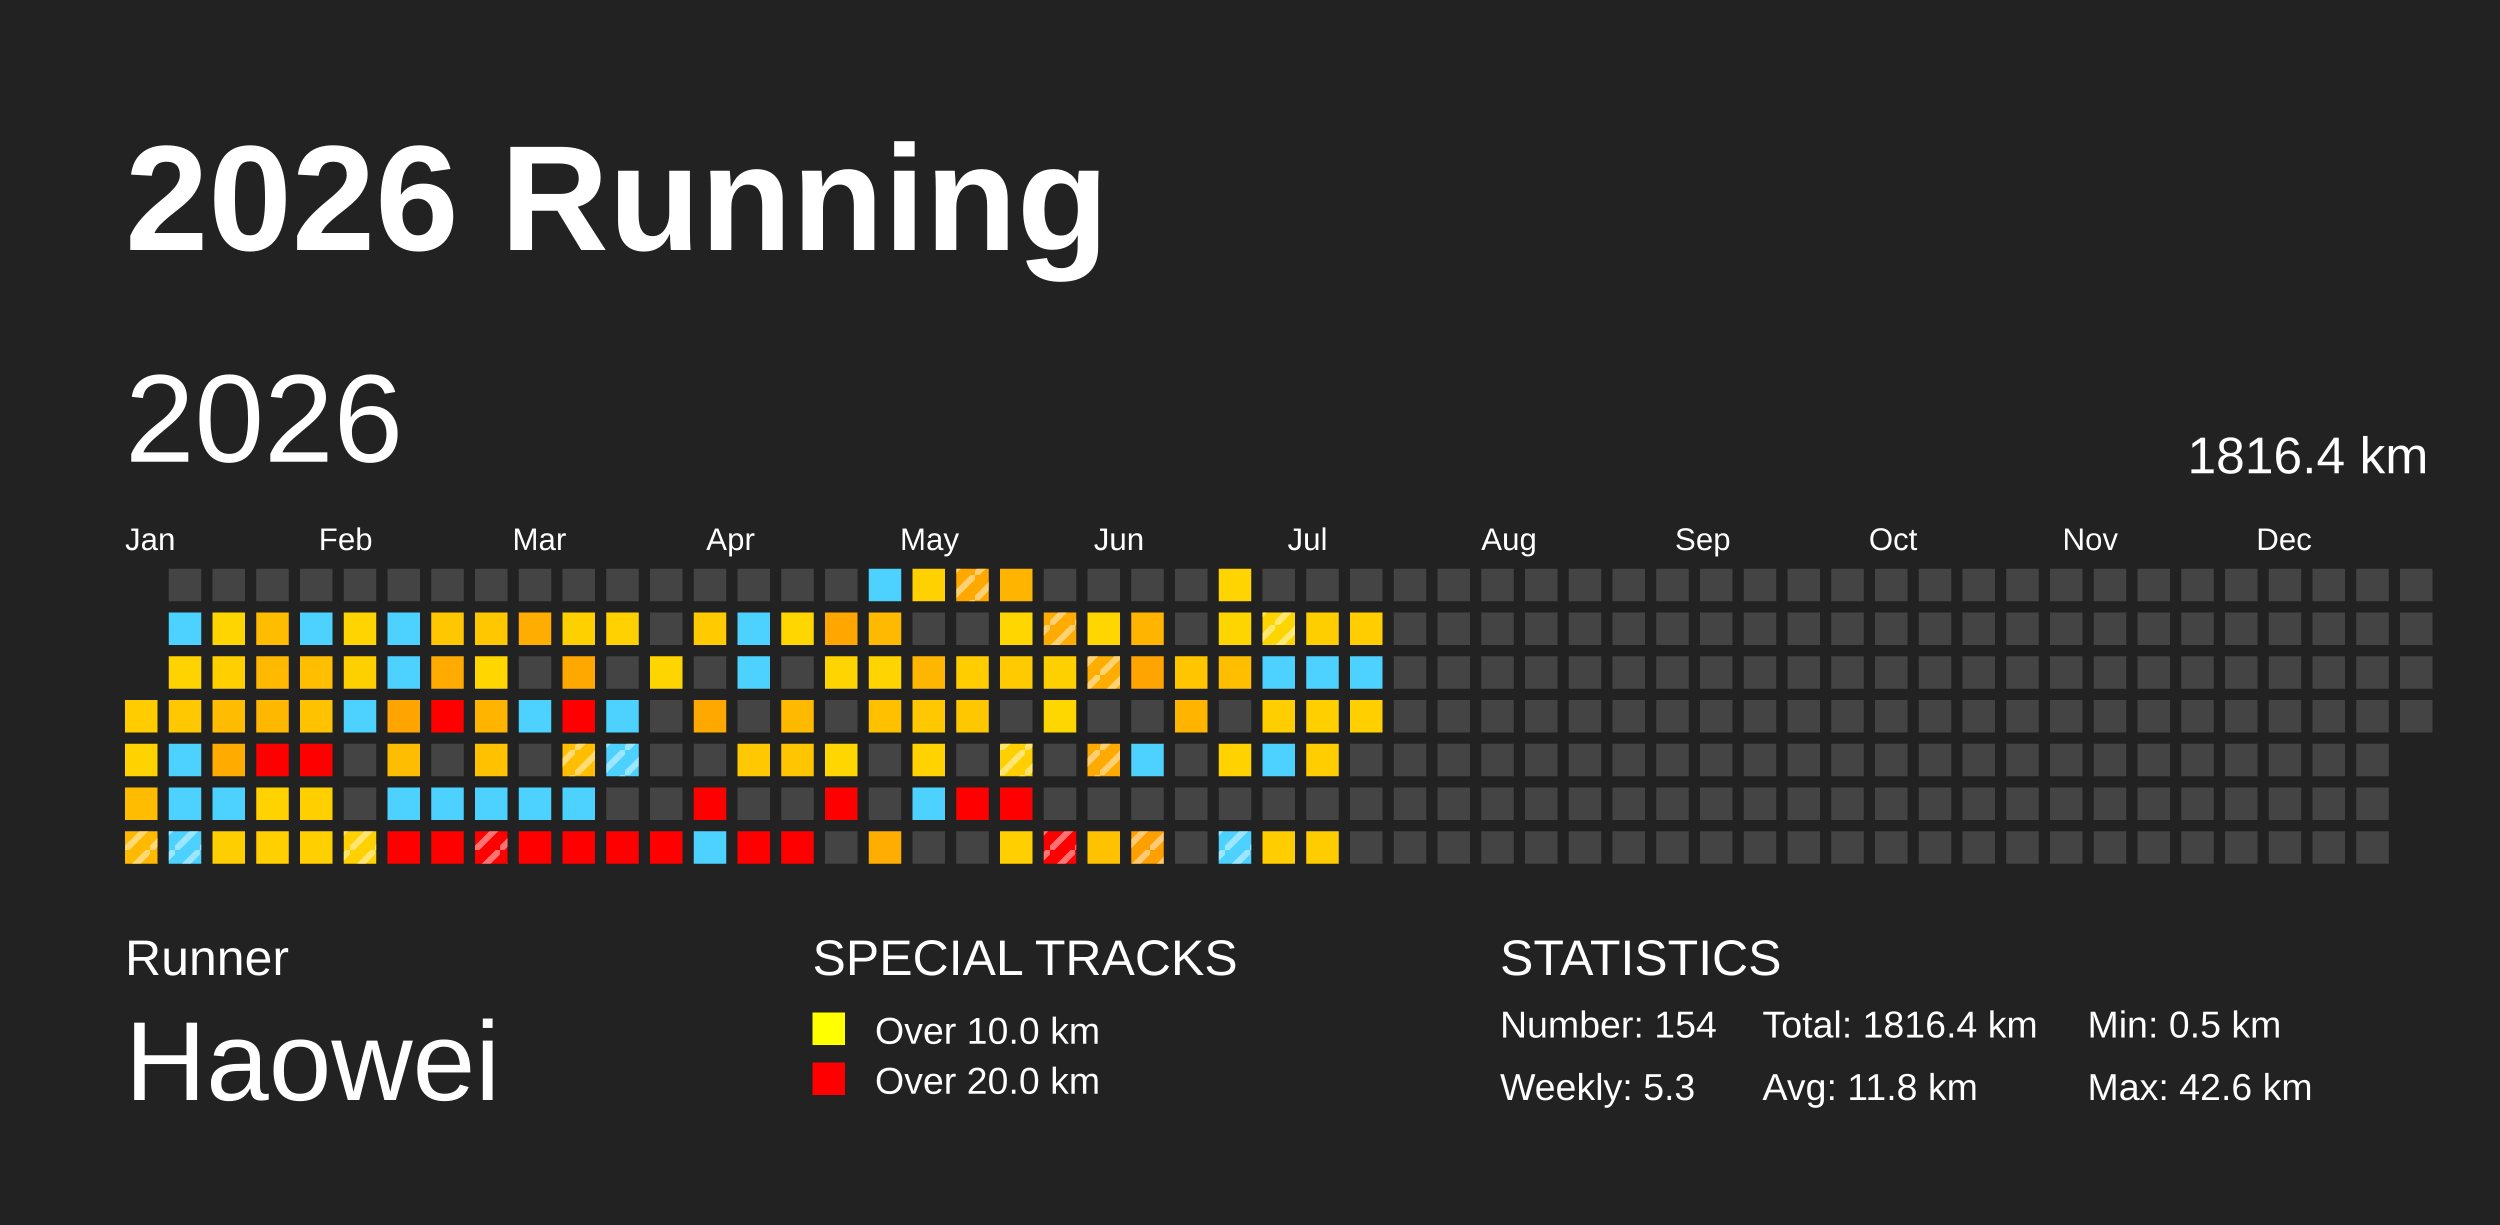
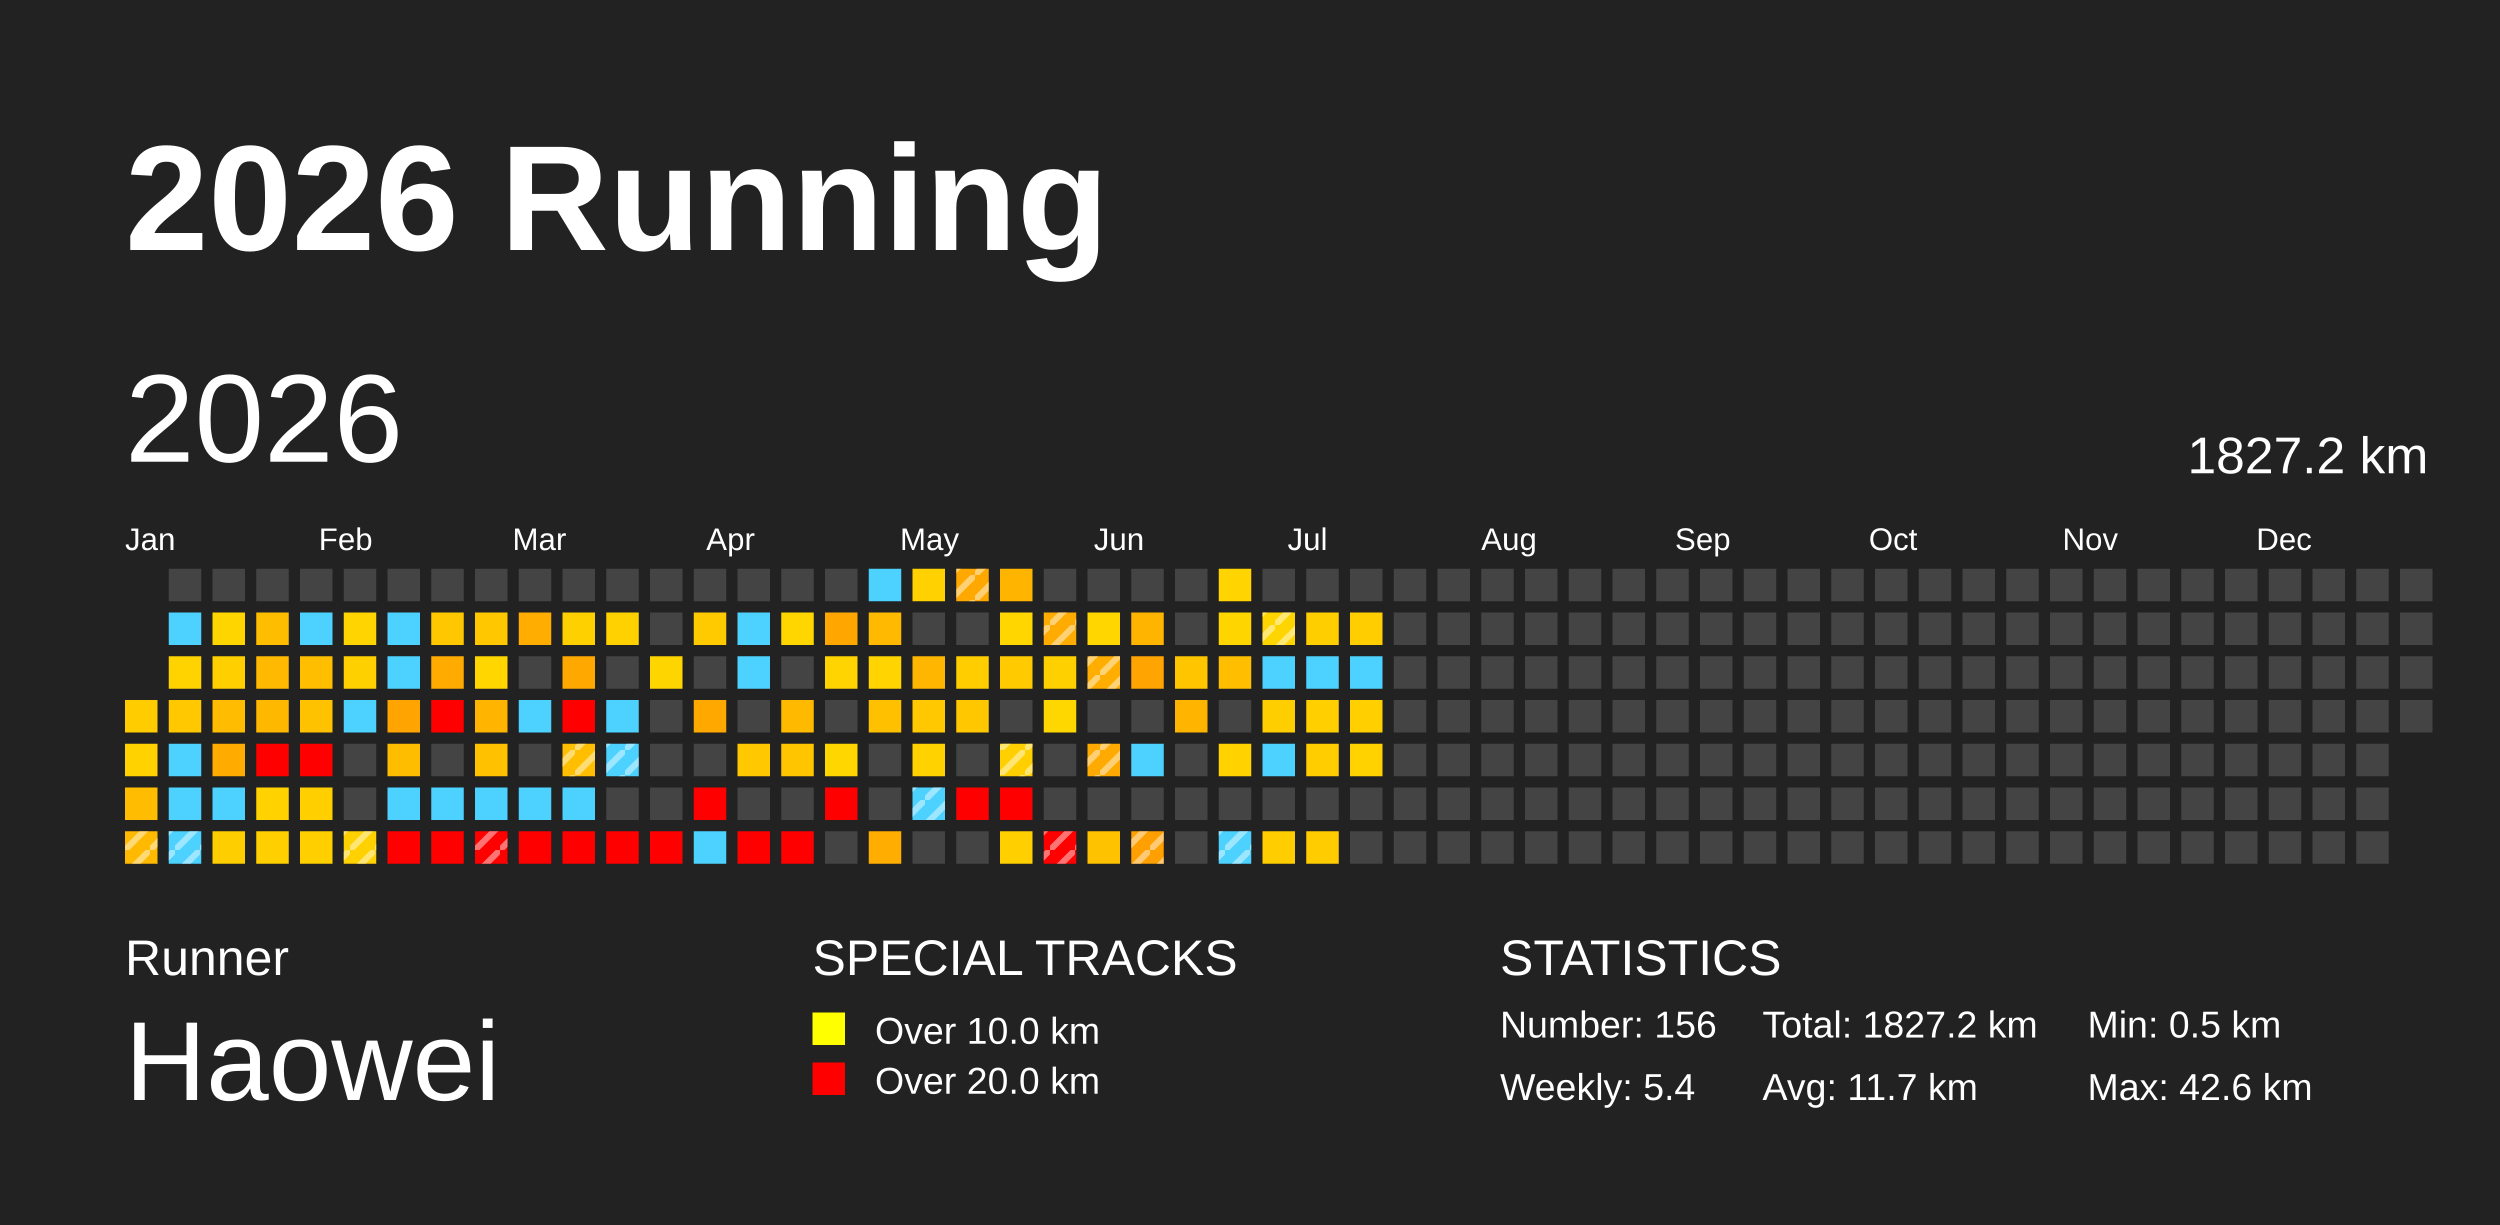
<svg xmlns="http://www.w3.org/2000/svg" baseProfile="full" height="98mm" version="1.1" viewBox="0,0,200,98" width="200mm">
  <defs>
    <pattern height="2" id="indoor-stripe" patternUnits="userSpaceOnUse" width="2">
      <line stroke="white" stroke-opacity="0.45" stroke-width="0.5" x1="0" x2="2" y1="2" y2="0" />
    </pattern>
  </defs>
  <rect fill="#222222" height="98" width="200" x="0" y="0" />
  <text fill="#FFFFFF" style="font-size:12px; font-family:Arial; font-weight:bold;" x="10" y="20">2026 Running</text>
  <text fill="#FFFFFF" style="font-size:4px; font-family:Arial" x="10" y="78">Runner</text>
  <text fill="#FFFFFF" style="font-size:9px; font-family:Arial" x="10" y="88">Haowei</text>
  <text fill="#FFFFFF" style="font-size:4px; font-family:Arial" x="65" y="78">SPECIAL TRACKS</text>
  <rect fill="yellow" height="2.6" width="2.6" x="65" y="81" />
  <text fill="#FFFFFF" style="font-size:3px; font-family:Arial" x="70" y="83.5">Over 10.0 km</text>
  <rect fill="red" height="2.6" width="2.6" x="65" y="85" />
  <text fill="#FFFFFF" style="font-size:3px; font-family:Arial" x="70" y="87.5">Over 20.0 km</text>
  <text fill="#FFFFFF" style="font-size:4px; font-family:Arial" x="120" y="78">STATISTICS</text>
-   <text fill="#FFFFFF" style="font-size:3px; font-family:Arial" x="120" y="83">Number: 154</text>
-   <text fill="#FFFFFF" style="font-size:3px; font-family:Arial" x="120" y="88">Weekly: 5.3</text>
-   <text fill="#FFFFFF" style="font-size:3px; font-family:Arial" x="141" y="83">Total: 1816.4 km</text>
-   <text fill="#FFFFFF" style="font-size:3px; font-family:Arial" x="141" y="88">Avg: 11.8 km</text>
+   <text fill="#FFFFFF" style="font-size:3px; font-family:Arial" x="120" y="83">Number: 156</text>
+   <text fill="#FFFFFF" style="font-size:3px; font-family:Arial" x="120" y="88">Weekly: 5.4</text>
+   <text fill="#FFFFFF" style="font-size:3px; font-family:Arial" x="141" y="83">Total: 1827.2 km</text>
+   <text fill="#FFFFFF" style="font-size:3px; font-family:Arial" x="141" y="88">Avg: 11.7 km</text>
  <text fill="#FFFFFF" style="font-size:3px; font-family:Arial" x="167" y="83">Min: 0.5 km</text>
  <text fill="#FFFFFF" style="font-size:3px; font-family:Arial" x="167" y="88">Max: 42.6 km</text>
  <text dominant-baseline="hanging" fill="#FFFFFF" style="font-size:10.0px; font-family:Arial;" x="10" y="30">2026</text>
-   <text dominant-baseline="hanging" fill="#FFFFFF" style="font-size:4.125px; font-family:Arial;" x="175" y="35">1816.4 km</text>
+   <text dominant-baseline="hanging" fill="#FFFFFF" style="font-size:4.125px; font-family:Arial;" x="175" y="35">1827.2 km</text>
  <text fill="#FFFFFF" style="font-size:2.5px; font-family:Arial" x="10.0" y="44">Jan</text>
  <text fill="#FFFFFF" style="font-size:2.5px; font-family:Arial" x="25.5" y="44">Feb</text>
  <text fill="#FFFFFF" style="font-size:2.5px; font-family:Arial" x="41.0" y="44">Mar</text>
  <text fill="#FFFFFF" style="font-size:2.5px; font-family:Arial" x="56.5" y="44">Apr</text>
  <text fill="#FFFFFF" style="font-size:2.5px; font-family:Arial" x="72.0" y="44">May</text>
  <text fill="#FFFFFF" style="font-size:2.5px; font-family:Arial" x="87.5" y="44">Jun</text>
  <text fill="#FFFFFF" style="font-size:2.5px; font-family:Arial" x="103.0" y="44">Jul</text>
  <text fill="#FFFFFF" style="font-size:2.5px; font-family:Arial" x="118.5" y="44">Aug</text>
  <text fill="#FFFFFF" style="font-size:2.5px; font-family:Arial" x="134.0" y="44">Sep</text>
  <text fill="#FFFFFF" style="font-size:2.5px; font-family:Arial" x="149.5" y="44">Oct</text>
  <text fill="#FFFFFF" style="font-size:2.5px; font-family:Arial" x="165.0" y="44">Nov</text>
  <text fill="#FFFFFF" style="font-size:2.5px; font-family:Arial" x="180.5" y="44">Dec</text>
  <rect fill="#ffcc00" height="2.6" width="2.6" x="10.0" y="56.0" />
  <rect fill="#ffd200" height="2.6" width="2.6" x="10.0" y="59.5" />
  <rect fill="#ffbc00" height="2.6" width="2.6" x="10.0" y="63.0" />
  <rect fill="#ffb900" height="2.6" width="2.6" x="10.0" y="66.5" />
  <rect fill="url(#indoor-stripe)" height="2.6" style="pointer-events: none;" width="2.6" x="10.0" y="66.5" />
  <rect fill="#444444" height="2.6" width="2.6" x="13.5" y="45.5" />
  <rect fill="#4dd2ff" height="2.6" width="2.6" x="13.5" y="49.0" />
  <rect fill="#ffd300" height="2.6" width="2.6" x="13.5" y="52.5" />
  <rect fill="#ffc800" height="2.6" width="2.6" x="13.5" y="56.0" />
  <rect fill="#4dd2ff" height="2.6" width="2.6" x="13.5" y="59.5" />
  <rect fill="#4dd2ff" height="2.6" width="2.6" x="13.5" y="63.0" />
  <rect fill="#4dd2ff" height="2.6" width="2.6" x="13.5" y="66.5" />
  <rect fill="url(#indoor-stripe)" height="2.6" style="pointer-events: none;" width="2.6" x="13.5" y="66.5" />
  <rect fill="#444444" height="2.6" width="2.6" x="17.0" y="45.5" />
  <rect fill="#ffd500" height="2.6" width="2.6" x="17.0" y="49.0" />
  <rect fill="#ffcf00" height="2.6" width="2.6" x="17.0" y="52.5" />
  <rect fill="#ffbc00" height="2.6" width="2.6" x="17.0" y="56.0" />
  <rect fill="#ffab00" height="2.6" width="2.6" x="17.0" y="59.5" />
  <rect fill="#4dd2ff" height="2.6" width="2.6" x="17.0" y="63.0" />
  <rect fill="#ffce00" height="2.6" width="2.6" x="17.0" y="66.5" />
  <rect fill="#444444" height="2.6" width="2.6" x="20.5" y="45.5" />
  <rect fill="#ffbd00" height="2.6" width="2.6" x="20.5" y="49.0" />
  <rect fill="#ffb900" height="2.6" width="2.6" x="20.5" y="52.5" />
  <rect fill="#ffb800" height="2.6" width="2.6" x="20.5" y="56.0" />
  <rect fill="red" height="2.6" width="2.6" x="20.5" y="59.5" />
  <rect fill="#ffd200" height="2.6" width="2.6" x="20.5" y="63.0" />
  <rect fill="#ffcf00" height="2.6" width="2.6" x="20.5" y="66.5" />
  <rect fill="#444444" height="2.6" width="2.6" x="24.0" y="45.5" />
  <rect fill="#4dd2ff" height="2.6" width="2.6" x="24.0" y="49.0" />
  <rect fill="#ffbf00" height="2.6" width="2.6" x="24.0" y="52.5" />
  <rect fill="#ffc200" height="2.6" width="2.6" x="24.0" y="56.0" />
  <rect fill="red" height="2.6" width="2.6" x="24.0" y="59.5" />
  <rect fill="#ffcf00" height="2.6" width="2.6" x="24.0" y="63.0" />
  <rect fill="#ffcf00" height="2.6" width="2.6" x="24.0" y="66.5" />
  <rect fill="#444444" height="2.6" width="2.6" x="27.5" y="45.5" />
  <rect fill="#ffd400" height="2.6" width="2.6" x="27.5" y="49.0" />
  <rect fill="#ffd000" height="2.6" width="2.6" x="27.5" y="52.5" />
  <rect fill="#4dd2ff" height="2.6" width="2.6" x="27.5" y="56.0" />
  <rect fill="#444444" height="2.6" width="2.6" x="27.5" y="59.5" />
  <rect fill="#444444" height="2.6" width="2.6" x="27.5" y="63.0" />
  <rect fill="#ffd100" height="2.6" width="2.6" x="27.5" y="66.5" />
  <rect fill="url(#indoor-stripe)" height="2.6" style="pointer-events: none;" width="2.6" x="27.5" y="66.5" />
  <rect fill="#444444" height="2.6" width="2.6" x="31.0" y="45.5" />
  <rect fill="#4dd2ff" height="2.6" width="2.6" x="31.0" y="49.0" />
  <rect fill="#4dd2ff" height="2.6" width="2.6" x="31.0" y="52.5" />
  <rect fill="#ffa400" height="2.6" width="2.6" x="31.0" y="56.0" />
  <rect fill="#ffbd00" height="2.6" width="2.6" x="31.0" y="59.5" />
  <rect fill="#4dd2ff" height="2.6" width="2.6" x="31.0" y="63.0" />
  <rect fill="red" height="2.6" width="2.6" x="31.0" y="66.5" />
  <rect fill="#444444" height="2.6" width="2.6" x="34.5" y="45.5" />
  <rect fill="#ffc700" height="2.6" width="2.6" x="34.5" y="49.0" />
  <rect fill="#ffab00" height="2.6" width="2.6" x="34.5" y="52.5" />
  <rect fill="red" height="2.6" width="2.6" x="34.5" y="56.0" />
  <rect fill="#444444" height="2.6" width="2.6" x="34.5" y="59.5" />
  <rect fill="#4dd2ff" height="2.6" width="2.6" x="34.5" y="63.0" />
  <rect fill="red" height="2.6" width="2.6" x="34.5" y="66.5" />
  <rect fill="#444444" height="2.6" width="2.6" x="38.0" y="45.5" />
  <rect fill="#ffc700" height="2.6" width="2.6" x="38.0" y="49.0" />
  <rect fill="#ffd600" height="2.6" width="2.6" x="38.0" y="52.5" />
  <rect fill="#ffb400" height="2.6" width="2.6" x="38.0" y="56.0" />
  <rect fill="#ffc100" height="2.6" width="2.6" x="38.0" y="59.5" />
  <rect fill="#4dd2ff" height="2.6" width="2.6" x="38.0" y="63.0" />
  <rect fill="red" height="2.6" width="2.6" x="38.0" y="66.5" />
  <rect fill="url(#indoor-stripe)" height="2.6" style="pointer-events: none;" width="2.6" x="38.0" y="66.5" />
  <rect fill="#444444" height="2.6" width="2.6" x="41.5" y="45.5" />
  <rect fill="#ffad00" height="2.6" width="2.6" x="41.5" y="49.0" />
  <rect fill="#444444" height="2.6" width="2.6" x="41.5" y="52.5" />
  <rect fill="#4dd2ff" height="2.6" width="2.6" x="41.5" y="56.0" />
  <rect fill="#444444" height="2.6" width="2.6" x="41.5" y="59.5" />
  <rect fill="#4dd2ff" height="2.6" width="2.6" x="41.5" y="63.0" />
  <rect fill="red" height="2.6" width="2.6" x="41.5" y="66.5" />
  <rect fill="#444444" height="2.6" width="2.6" x="45.0" y="45.5" />
  <rect fill="#ffd000" height="2.6" width="2.6" x="45.0" y="49.0" />
  <rect fill="#ffa900" height="2.6" width="2.6" x="45.0" y="52.5" />
  <rect fill="red" height="2.6" width="2.6" x="45.0" y="56.0" />
  <rect fill="#ffbf00" height="2.6" width="2.6" x="45.0" y="59.5" />
  <rect fill="url(#indoor-stripe)" height="2.6" style="pointer-events: none;" width="2.6" x="45.0" y="59.5" />
  <rect fill="#4dd2ff" height="2.6" width="2.6" x="45.0" y="63.0" />
  <rect fill="red" height="2.6" width="2.6" x="45.0" y="66.5" />
  <rect fill="#444444" height="2.6" width="2.6" x="48.5" y="45.5" />
  <rect fill="#ffd100" height="2.6" width="2.6" x="48.5" y="49.0" />
  <rect fill="#444444" height="2.6" width="2.6" x="48.5" y="52.5" />
  <rect fill="#4dd2ff" height="2.6" width="2.6" x="48.5" y="56.0" />
  <rect fill="#4dd2ff" height="2.6" width="2.6" x="48.5" y="59.5" />
  <rect fill="url(#indoor-stripe)" height="2.6" style="pointer-events: none;" width="2.6" x="48.5" y="59.5" />
  <rect fill="#444444" height="2.6" width="2.6" x="48.5" y="63.0" />
  <rect fill="red" height="2.6" width="2.6" x="48.5" y="66.5" />
  <rect fill="#444444" height="2.6" width="2.6" x="52.0" y="45.5" />
  <rect fill="#444444" height="2.6" width="2.6" x="52.0" y="49.0" />
  <rect fill="#ffd500" height="2.6" width="2.6" x="52.0" y="52.5" />
  <rect fill="#444444" height="2.6" width="2.6" x="52.0" y="56.0" />
  <rect fill="#444444" height="2.6" width="2.6" x="52.0" y="59.5" />
  <rect fill="#444444" height="2.6" width="2.6" x="52.0" y="63.0" />
  <rect fill="red" height="2.6" width="2.6" x="52.0" y="66.5" />
  <rect fill="#444444" height="2.6" width="2.6" x="55.5" y="45.5" />
  <rect fill="#ffcb00" height="2.6" width="2.6" x="55.5" y="49.0" />
  <rect fill="#444444" height="2.6" width="2.6" x="55.5" y="52.5" />
  <rect fill="#ffa900" height="2.6" width="2.6" x="55.5" y="56.0" />
  <rect fill="#444444" height="2.6" width="2.6" x="55.5" y="59.5" />
  <rect fill="red" height="2.6" width="2.6" x="55.5" y="63.0" />
  <rect fill="#4dd2ff" height="2.6" width="2.6" x="55.5" y="66.5" />
  <rect fill="#444444" height="2.6" width="2.6" x="59.0" y="45.5" />
  <rect fill="#4dd2ff" height="2.6" width="2.6" x="59.0" y="49.0" />
  <rect fill="#4dd2ff" height="2.6" width="2.6" x="59.0" y="52.5" />
  <rect fill="#444444" height="2.6" width="2.6" x="59.0" y="56.0" />
  <rect fill="#ffc800" height="2.6" width="2.6" x="59.0" y="59.5" />
  <rect fill="#444444" height="2.6" width="2.6" x="59.0" y="63.0" />
  <rect fill="red" height="2.6" width="2.6" x="59.0" y="66.5" />
  <rect fill="#444444" height="2.6" width="2.6" x="62.5" y="45.5" />
  <rect fill="#ffd600" height="2.6" width="2.6" x="62.5" y="49.0" />
  <rect fill="#444444" height="2.6" width="2.6" x="62.5" y="52.5" />
  <rect fill="#ffba00" height="2.6" width="2.6" x="62.5" y="56.0" />
  <rect fill="#ffc600" height="2.6" width="2.6" x="62.5" y="59.5" />
  <rect fill="#444444" height="2.6" width="2.6" x="62.5" y="63.0" />
  <rect fill="red" height="2.6" width="2.6" x="62.5" y="66.5" />
  <rect fill="#444444" height="2.6" width="2.6" x="66.0" y="45.5" />
  <rect fill="#ffa600" height="2.6" width="2.6" x="66.0" y="49.0" />
  <rect fill="#ffd400" height="2.6" width="2.6" x="66.0" y="52.5" />
  <rect fill="#444444" height="2.6" width="2.6" x="66.0" y="56.0" />
  <rect fill="#ffd600" height="2.6" width="2.6" x="66.0" y="59.5" />
  <rect fill="red" height="2.6" width="2.6" x="66.0" y="63.0" />
  <rect fill="#444444" height="2.6" width="2.6" x="66.0" y="66.5" />
  <rect fill="#4dd2ff" height="2.6" width="2.6" x="69.5" y="45.5" />
  <rect fill="#ffb900" height="2.6" width="2.6" x="69.5" y="49.0" />
  <rect fill="#ffd400" height="2.6" width="2.6" x="69.5" y="52.5" />
  <rect fill="#ffc000" height="2.6" width="2.6" x="69.5" y="56.0" />
  <rect fill="#444444" height="2.6" width="2.6" x="69.5" y="59.5" />
  <rect fill="#444444" height="2.6" width="2.6" x="69.5" y="63.0" />
  <rect fill="#ffad00" height="2.6" width="2.6" x="69.5" y="66.5" />
  <rect fill="#ffd100" height="2.6" width="2.6" x="73.0" y="45.5" />
  <rect fill="#444444" height="2.6" width="2.6" x="73.0" y="49.0" />
  <rect fill="#ffb600" height="2.6" width="2.6" x="73.0" y="52.5" />
  <rect fill="#ffc800" height="2.6" width="2.6" x="73.0" y="56.0" />
  <rect fill="#ffd200" height="2.6" width="2.6" x="73.0" y="59.5" />
  <rect fill="#4dd2ff" height="2.6" width="2.6" x="73.0" y="63.0" />
+   <rect fill="url(#indoor-stripe)" height="2.6" style="pointer-events: none;" width="2.6" x="73.0" y="63.0" />
  <rect fill="#444444" height="2.6" width="2.6" x="73.0" y="66.5" />
  <rect fill="#ffa900" height="2.6" width="2.6" x="76.5" y="45.5" />
  <rect fill="url(#indoor-stripe)" height="2.6" style="pointer-events: none;" width="2.6" x="76.5" y="45.5" />
  <rect fill="#444444" height="2.6" width="2.6" x="76.5" y="49.0" />
  <rect fill="#ffcd00" height="2.6" width="2.6" x="76.5" y="52.5" />
  <rect fill="#ffc700" height="2.6" width="2.6" x="76.5" y="56.0" />
  <rect fill="#444444" height="2.6" width="2.6" x="76.5" y="59.5" />
  <rect fill="red" height="2.6" width="2.6" x="76.5" y="63.0" />
  <rect fill="#444444" height="2.6" width="2.6" x="76.5" y="66.5" />
  <rect fill="#ffb400" height="2.6" width="2.6" x="80.0" y="45.5" />
  <rect fill="#ffd600" height="2.6" width="2.6" x="80.0" y="49.0" />
  <rect fill="#ffcb00" height="2.6" width="2.6" x="80.0" y="52.5" />
  <rect fill="#444444" height="2.6" width="2.6" x="80.0" y="56.0" />
  <rect fill="#ffcf00" height="2.6" width="2.6" x="80.0" y="59.5" />
  <rect fill="url(#indoor-stripe)" height="2.6" style="pointer-events: none;" width="2.6" x="80.0" y="59.5" />
  <rect fill="red" height="2.6" width="2.6" x="80.0" y="63.0" />
  <rect fill="#ffcf00" height="2.6" width="2.6" x="80.0" y="66.5" />
  <rect fill="#444444" height="2.6" width="2.6" x="83.5" y="45.5" />
  <rect fill="#ffab00" height="2.6" width="2.6" x="83.5" y="49.0" />
  <rect fill="url(#indoor-stripe)" height="2.6" style="pointer-events: none;" width="2.6" x="83.5" y="49.0" />
  <rect fill="#ffd000" height="2.6" width="2.6" x="83.5" y="52.5" />
  <rect fill="#ffd700" height="2.6" width="2.6" x="83.5" y="56.0" />
  <rect fill="#444444" height="2.6" width="2.6" x="83.5" y="59.5" />
  <rect fill="#444444" height="2.6" width="2.6" x="83.5" y="63.0" />
  <rect fill="red" height="2.6" width="2.6" x="83.5" y="66.5" />
  <rect fill="url(#indoor-stripe)" height="2.6" style="pointer-events: none;" width="2.6" x="83.5" y="66.5" />
  <rect fill="#444444" height="2.6" width="2.6" x="87.0" y="45.5" />
  <rect fill="#ffd600" height="2.6" width="2.6" x="87.0" y="49.0" />
  <rect fill="#ffae00" height="2.6" width="2.6" x="87.0" y="52.5" />
  <rect fill="url(#indoor-stripe)" height="2.6" style="pointer-events: none;" width="2.6" x="87.0" y="52.5" />
  <rect fill="#444444" height="2.6" width="2.6" x="87.0" y="56.0" />
  <rect fill="#ffaa00" height="2.6" width="2.6" x="87.0" y="59.5" />
  <rect fill="url(#indoor-stripe)" height="2.6" style="pointer-events: none;" width="2.6" x="87.0" y="59.5" />
  <rect fill="#444444" height="2.6" width="2.6" x="87.0" y="63.0" />
  <rect fill="#ffc200" height="2.6" width="2.6" x="87.0" y="66.5" />
  <rect fill="#444444" height="2.6" width="2.6" x="90.5" y="45.5" />
  <rect fill="#ffb500" height="2.6" width="2.6" x="90.5" y="49.0" />
  <rect fill="#ffa400" height="2.6" width="2.6" x="90.5" y="52.5" />
  <rect fill="#444444" height="2.6" width="2.6" x="90.5" y="56.0" />
  <rect fill="#4dd2ff" height="2.6" width="2.6" x="90.5" y="59.5" />
  <rect fill="#444444" height="2.6" width="2.6" x="90.5" y="63.0" />
  <rect fill="#ff9f00" height="2.6" width="2.6" x="90.5" y="66.5" />
  <rect fill="url(#indoor-stripe)" height="2.6" style="pointer-events: none;" width="2.6" x="90.5" y="66.5" />
  <rect fill="#444444" height="2.6" width="2.6" x="94.0" y="45.5" />
  <rect fill="#444444" height="2.6" width="2.6" x="94.0" y="49.0" />
  <rect fill="#ffc600" height="2.6" width="2.6" x="94.0" y="52.5" />
  <rect fill="#ffb400" height="2.6" width="2.6" x="94.0" y="56.0" />
  <rect fill="#444444" height="2.6" width="2.6" x="94.0" y="59.5" />
  <rect fill="#444444" height="2.6" width="2.6" x="94.0" y="63.0" />
  <rect fill="#444444" height="2.6" width="2.6" x="94.0" y="66.5" />
  <rect fill="#ffd400" height="2.6" width="2.6" x="97.5" y="45.5" />
  <rect fill="#ffd500" height="2.6" width="2.6" x="97.5" y="49.0" />
  <rect fill="#ffbf00" height="2.6" width="2.6" x="97.5" y="52.5" />
  <rect fill="#444444" height="2.6" width="2.6" x="97.5" y="56.0" />
  <rect fill="#ffd200" height="2.6" width="2.6" x="97.5" y="59.5" />
  <rect fill="#444444" height="2.6" width="2.6" x="97.5" y="63.0" />
  <rect fill="#4dd2ff" height="2.6" width="2.6" x="97.5" y="66.5" />
  <rect fill="url(#indoor-stripe)" height="2.6" style="pointer-events: none;" width="2.6" x="97.5" y="66.5" />
  <rect fill="#444444" height="2.6" width="2.6" x="101.0" y="45.5" />
  <rect fill="#ffd500" height="2.6" width="2.6" x="101.0" y="49.0" />
  <rect fill="url(#indoor-stripe)" height="2.6" style="pointer-events: none;" width="2.6" x="101.0" y="49.0" />
  <rect fill="#4dd2ff" height="2.6" width="2.6" x="101.0" y="52.5" />
  <rect fill="#ffce00" height="2.6" width="2.6" x="101.0" y="56.0" />
  <rect fill="#4dd2ff" height="2.6" width="2.6" x="101.0" y="59.5" />
  <rect fill="#444444" height="2.6" width="2.6" x="101.0" y="63.0" />
  <rect fill="#ffcd00" height="2.6" width="2.6" x="101.0" y="66.5" />
  <rect fill="#444444" height="2.6" width="2.6" x="104.5" y="45.5" />
  <rect fill="#ffce00" height="2.6" width="2.6" x="104.5" y="49.0" />
  <rect fill="#4dd2ff" height="2.6" width="2.6" x="104.5" y="52.5" />
  <rect fill="#ffcf00" height="2.6" width="2.6" x="104.5" y="56.0" />
  <rect fill="#ffcd00" height="2.6" width="2.6" x="104.5" y="59.5" />
  <rect fill="#444444" height="2.6" width="2.6" x="104.5" y="63.0" />
  <rect fill="#ffcc00" height="2.6" width="2.6" x="104.5" y="66.5" />
  <rect fill="#444444" height="2.6" width="2.6" x="108.0" y="45.5" />
  <rect fill="#ffcd00" height="2.6" width="2.6" x="108.0" y="49.0" />
  <rect fill="#4dd2ff" height="2.6" width="2.6" x="108.0" y="52.5" />
  <rect fill="#ffcf00" height="2.6" width="2.6" x="108.0" y="56.0" />
-   <rect fill="#444444" height="2.6" width="2.6" x="108.0" y="59.5" />
+   <rect fill="#ffd200" height="2.6" width="2.6" x="108.0" y="59.5" />
  <rect fill="#444444" height="2.6" width="2.6" x="108.0" y="63.0" />
  <rect fill="#444444" height="2.6" width="2.6" x="108.0" y="66.5" />
  <rect fill="#444444" height="2.6" width="2.6" x="111.5" y="45.5" />
  <rect fill="#444444" height="2.6" width="2.6" x="111.5" y="49.0" />
  <rect fill="#444444" height="2.6" width="2.6" x="111.5" y="52.5" />
  <rect fill="#444444" height="2.6" width="2.6" x="111.5" y="56.0" />
  <rect fill="#444444" height="2.6" width="2.6" x="111.5" y="59.5" />
  <rect fill="#444444" height="2.6" width="2.6" x="111.5" y="63.0" />
  <rect fill="#444444" height="2.6" width="2.6" x="111.5" y="66.5" />
  <rect fill="#444444" height="2.6" width="2.6" x="115.0" y="45.5" />
  <rect fill="#444444" height="2.6" width="2.6" x="115.0" y="49.0" />
  <rect fill="#444444" height="2.6" width="2.6" x="115.0" y="52.5" />
  <rect fill="#444444" height="2.6" width="2.6" x="115.0" y="56.0" />
  <rect fill="#444444" height="2.6" width="2.6" x="115.0" y="59.5" />
  <rect fill="#444444" height="2.6" width="2.6" x="115.0" y="63.0" />
  <rect fill="#444444" height="2.6" width="2.6" x="115.0" y="66.5" />
  <rect fill="#444444" height="2.6" width="2.6" x="118.5" y="45.5" />
  <rect fill="#444444" height="2.6" width="2.6" x="118.5" y="49.0" />
  <rect fill="#444444" height="2.6" width="2.6" x="118.5" y="52.5" />
  <rect fill="#444444" height="2.6" width="2.6" x="118.5" y="56.0" />
  <rect fill="#444444" height="2.6" width="2.6" x="118.5" y="59.5" />
  <rect fill="#444444" height="2.6" width="2.6" x="118.5" y="63.0" />
  <rect fill="#444444" height="2.6" width="2.6" x="118.5" y="66.5" />
  <rect fill="#444444" height="2.6" width="2.6" x="122.0" y="45.5" />
  <rect fill="#444444" height="2.6" width="2.6" x="122.0" y="49.0" />
  <rect fill="#444444" height="2.6" width="2.6" x="122.0" y="52.5" />
  <rect fill="#444444" height="2.6" width="2.6" x="122.0" y="56.0" />
  <rect fill="#444444" height="2.6" width="2.6" x="122.0" y="59.5" />
  <rect fill="#444444" height="2.6" width="2.6" x="122.0" y="63.0" />
  <rect fill="#444444" height="2.6" width="2.6" x="122.0" y="66.5" />
  <rect fill="#444444" height="2.6" width="2.6" x="125.5" y="45.5" />
  <rect fill="#444444" height="2.6" width="2.6" x="125.5" y="49.0" />
  <rect fill="#444444" height="2.6" width="2.6" x="125.5" y="52.5" />
  <rect fill="#444444" height="2.6" width="2.6" x="125.5" y="56.0" />
  <rect fill="#444444" height="2.6" width="2.6" x="125.5" y="59.5" />
  <rect fill="#444444" height="2.6" width="2.6" x="125.5" y="63.0" />
  <rect fill="#444444" height="2.6" width="2.6" x="125.5" y="66.5" />
  <rect fill="#444444" height="2.6" width="2.6" x="129.0" y="45.5" />
  <rect fill="#444444" height="2.6" width="2.6" x="129.0" y="49.0" />
  <rect fill="#444444" height="2.6" width="2.6" x="129.0" y="52.5" />
  <rect fill="#444444" height="2.6" width="2.6" x="129.0" y="56.0" />
  <rect fill="#444444" height="2.6" width="2.6" x="129.0" y="59.5" />
  <rect fill="#444444" height="2.6" width="2.6" x="129.0" y="63.0" />
  <rect fill="#444444" height="2.6" width="2.6" x="129.0" y="66.5" />
  <rect fill="#444444" height="2.6" width="2.6" x="132.5" y="45.5" />
  <rect fill="#444444" height="2.6" width="2.6" x="132.5" y="49.0" />
  <rect fill="#444444" height="2.6" width="2.6" x="132.5" y="52.5" />
  <rect fill="#444444" height="2.6" width="2.6" x="132.5" y="56.0" />
  <rect fill="#444444" height="2.6" width="2.6" x="132.5" y="59.5" />
  <rect fill="#444444" height="2.6" width="2.6" x="132.5" y="63.0" />
  <rect fill="#444444" height="2.6" width="2.6" x="132.5" y="66.5" />
  <rect fill="#444444" height="2.6" width="2.6" x="136.0" y="45.5" />
  <rect fill="#444444" height="2.6" width="2.6" x="136.0" y="49.0" />
  <rect fill="#444444" height="2.6" width="2.6" x="136.0" y="52.5" />
  <rect fill="#444444" height="2.6" width="2.6" x="136.0" y="56.0" />
  <rect fill="#444444" height="2.6" width="2.6" x="136.0" y="59.5" />
  <rect fill="#444444" height="2.6" width="2.6" x="136.0" y="63.0" />
  <rect fill="#444444" height="2.6" width="2.6" x="136.0" y="66.5" />
  <rect fill="#444444" height="2.6" width="2.6" x="139.5" y="45.5" />
  <rect fill="#444444" height="2.6" width="2.6" x="139.5" y="49.0" />
  <rect fill="#444444" height="2.6" width="2.6" x="139.5" y="52.5" />
  <rect fill="#444444" height="2.6" width="2.6" x="139.5" y="56.0" />
  <rect fill="#444444" height="2.6" width="2.6" x="139.5" y="59.5" />
  <rect fill="#444444" height="2.6" width="2.6" x="139.5" y="63.0" />
  <rect fill="#444444" height="2.6" width="2.6" x="139.5" y="66.5" />
  <rect fill="#444444" height="2.6" width="2.6" x="143.0" y="45.5" />
  <rect fill="#444444" height="2.6" width="2.6" x="143.0" y="49.0" />
  <rect fill="#444444" height="2.6" width="2.6" x="143.0" y="52.5" />
  <rect fill="#444444" height="2.6" width="2.6" x="143.0" y="56.0" />
  <rect fill="#444444" height="2.6" width="2.6" x="143.0" y="59.5" />
  <rect fill="#444444" height="2.6" width="2.6" x="143.0" y="63.0" />
  <rect fill="#444444" height="2.6" width="2.6" x="143.0" y="66.5" />
  <rect fill="#444444" height="2.6" width="2.6" x="146.5" y="45.5" />
  <rect fill="#444444" height="2.6" width="2.6" x="146.5" y="49.0" />
  <rect fill="#444444" height="2.6" width="2.6" x="146.5" y="52.5" />
  <rect fill="#444444" height="2.6" width="2.6" x="146.5" y="56.0" />
  <rect fill="#444444" height="2.6" width="2.6" x="146.5" y="59.5" />
  <rect fill="#444444" height="2.6" width="2.6" x="146.5" y="63.0" />
  <rect fill="#444444" height="2.6" width="2.6" x="146.5" y="66.5" />
  <rect fill="#444444" height="2.6" width="2.6" x="150.0" y="45.5" />
  <rect fill="#444444" height="2.6" width="2.6" x="150.0" y="49.0" />
  <rect fill="#444444" height="2.6" width="2.6" x="150.0" y="52.5" />
  <rect fill="#444444" height="2.6" width="2.6" x="150.0" y="56.0" />
  <rect fill="#444444" height="2.6" width="2.6" x="150.0" y="59.5" />
  <rect fill="#444444" height="2.6" width="2.6" x="150.0" y="63.0" />
  <rect fill="#444444" height="2.6" width="2.6" x="150.0" y="66.5" />
  <rect fill="#444444" height="2.6" width="2.6" x="153.5" y="45.5" />
  <rect fill="#444444" height="2.6" width="2.6" x="153.5" y="49.0" />
  <rect fill="#444444" height="2.6" width="2.6" x="153.5" y="52.5" />
  <rect fill="#444444" height="2.6" width="2.6" x="153.5" y="56.0" />
  <rect fill="#444444" height="2.6" width="2.6" x="153.5" y="59.5" />
  <rect fill="#444444" height="2.6" width="2.6" x="153.5" y="63.0" />
  <rect fill="#444444" height="2.6" width="2.6" x="153.5" y="66.5" />
  <rect fill="#444444" height="2.6" width="2.6" x="157.0" y="45.5" />
  <rect fill="#444444" height="2.6" width="2.6" x="157.0" y="49.0" />
  <rect fill="#444444" height="2.6" width="2.6" x="157.0" y="52.5" />
  <rect fill="#444444" height="2.6" width="2.6" x="157.0" y="56.0" />
  <rect fill="#444444" height="2.6" width="2.6" x="157.0" y="59.5" />
  <rect fill="#444444" height="2.6" width="2.6" x="157.0" y="63.0" />
  <rect fill="#444444" height="2.6" width="2.6" x="157.0" y="66.5" />
  <rect fill="#444444" height="2.6" width="2.6" x="160.5" y="45.5" />
  <rect fill="#444444" height="2.6" width="2.6" x="160.5" y="49.0" />
  <rect fill="#444444" height="2.6" width="2.6" x="160.5" y="52.5" />
  <rect fill="#444444" height="2.6" width="2.6" x="160.5" y="56.0" />
  <rect fill="#444444" height="2.6" width="2.6" x="160.5" y="59.5" />
  <rect fill="#444444" height="2.6" width="2.6" x="160.5" y="63.0" />
  <rect fill="#444444" height="2.6" width="2.6" x="160.5" y="66.5" />
  <rect fill="#444444" height="2.6" width="2.6" x="164.0" y="45.5" />
  <rect fill="#444444" height="2.6" width="2.6" x="164.0" y="49.0" />
  <rect fill="#444444" height="2.6" width="2.6" x="164.0" y="52.5" />
  <rect fill="#444444" height="2.6" width="2.6" x="164.0" y="56.0" />
  <rect fill="#444444" height="2.6" width="2.6" x="164.0" y="59.5" />
  <rect fill="#444444" height="2.6" width="2.6" x="164.0" y="63.0" />
  <rect fill="#444444" height="2.6" width="2.6" x="164.0" y="66.5" />
  <rect fill="#444444" height="2.6" width="2.6" x="167.5" y="45.5" />
  <rect fill="#444444" height="2.6" width="2.6" x="167.5" y="49.0" />
  <rect fill="#444444" height="2.6" width="2.6" x="167.5" y="52.5" />
  <rect fill="#444444" height="2.6" width="2.6" x="167.5" y="56.0" />
  <rect fill="#444444" height="2.6" width="2.6" x="167.5" y="59.5" />
  <rect fill="#444444" height="2.6" width="2.6" x="167.5" y="63.0" />
  <rect fill="#444444" height="2.6" width="2.6" x="167.5" y="66.5" />
  <rect fill="#444444" height="2.6" width="2.6" x="171.0" y="45.5" />
  <rect fill="#444444" height="2.6" width="2.6" x="171.0" y="49.0" />
  <rect fill="#444444" height="2.6" width="2.6" x="171.0" y="52.5" />
  <rect fill="#444444" height="2.6" width="2.6" x="171.0" y="56.0" />
  <rect fill="#444444" height="2.6" width="2.6" x="171.0" y="59.5" />
  <rect fill="#444444" height="2.6" width="2.6" x="171.0" y="63.0" />
  <rect fill="#444444" height="2.6" width="2.6" x="171.0" y="66.5" />
  <rect fill="#444444" height="2.6" width="2.6" x="174.5" y="45.5" />
  <rect fill="#444444" height="2.6" width="2.6" x="174.5" y="49.0" />
  <rect fill="#444444" height="2.6" width="2.6" x="174.5" y="52.5" />
  <rect fill="#444444" height="2.6" width="2.6" x="174.5" y="56.0" />
  <rect fill="#444444" height="2.6" width="2.6" x="174.5" y="59.5" />
  <rect fill="#444444" height="2.6" width="2.6" x="174.5" y="63.0" />
  <rect fill="#444444" height="2.6" width="2.6" x="174.5" y="66.5" />
  <rect fill="#444444" height="2.6" width="2.6" x="178.0" y="45.5" />
  <rect fill="#444444" height="2.6" width="2.6" x="178.0" y="49.0" />
  <rect fill="#444444" height="2.6" width="2.6" x="178.0" y="52.5" />
  <rect fill="#444444" height="2.6" width="2.6" x="178.0" y="56.0" />
  <rect fill="#444444" height="2.6" width="2.6" x="178.0" y="59.5" />
  <rect fill="#444444" height="2.6" width="2.6" x="178.0" y="63.0" />
  <rect fill="#444444" height="2.6" width="2.6" x="178.0" y="66.5" />
  <rect fill="#444444" height="2.6" width="2.6" x="181.5" y="45.5" />
  <rect fill="#444444" height="2.6" width="2.6" x="181.5" y="49.0" />
  <rect fill="#444444" height="2.6" width="2.6" x="181.5" y="52.5" />
  <rect fill="#444444" height="2.6" width="2.6" x="181.5" y="56.0" />
  <rect fill="#444444" height="2.6" width="2.6" x="181.5" y="59.5" />
  <rect fill="#444444" height="2.6" width="2.6" x="181.5" y="63.0" />
  <rect fill="#444444" height="2.6" width="2.6" x="181.5" y="66.5" />
  <rect fill="#444444" height="2.6" width="2.6" x="185.0" y="45.5" />
  <rect fill="#444444" height="2.6" width="2.6" x="185.0" y="49.0" />
  <rect fill="#444444" height="2.6" width="2.6" x="185.0" y="52.5" />
  <rect fill="#444444" height="2.6" width="2.6" x="185.0" y="56.0" />
  <rect fill="#444444" height="2.6" width="2.6" x="185.0" y="59.5" />
  <rect fill="#444444" height="2.6" width="2.6" x="185.0" y="63.0" />
  <rect fill="#444444" height="2.6" width="2.6" x="185.0" y="66.5" />
  <rect fill="#444444" height="2.6" width="2.6" x="188.5" y="45.5" />
  <rect fill="#444444" height="2.6" width="2.6" x="188.5" y="49.0" />
  <rect fill="#444444" height="2.6" width="2.6" x="188.5" y="52.5" />
  <rect fill="#444444" height="2.6" width="2.6" x="188.5" y="56.0" />
  <rect fill="#444444" height="2.6" width="2.6" x="188.5" y="59.5" />
  <rect fill="#444444" height="2.6" width="2.6" x="188.5" y="63.0" />
  <rect fill="#444444" height="2.6" width="2.6" x="188.5" y="66.5" />
  <rect fill="#444444" height="2.6" width="2.6" x="192.0" y="45.5" />
  <rect fill="#444444" height="2.6" width="2.6" x="192.0" y="49.0" />
  <rect fill="#444444" height="2.6" width="2.6" x="192.0" y="52.5" />
  <rect fill="#444444" height="2.6" width="2.6" x="192.0" y="56.0" />
</svg>
